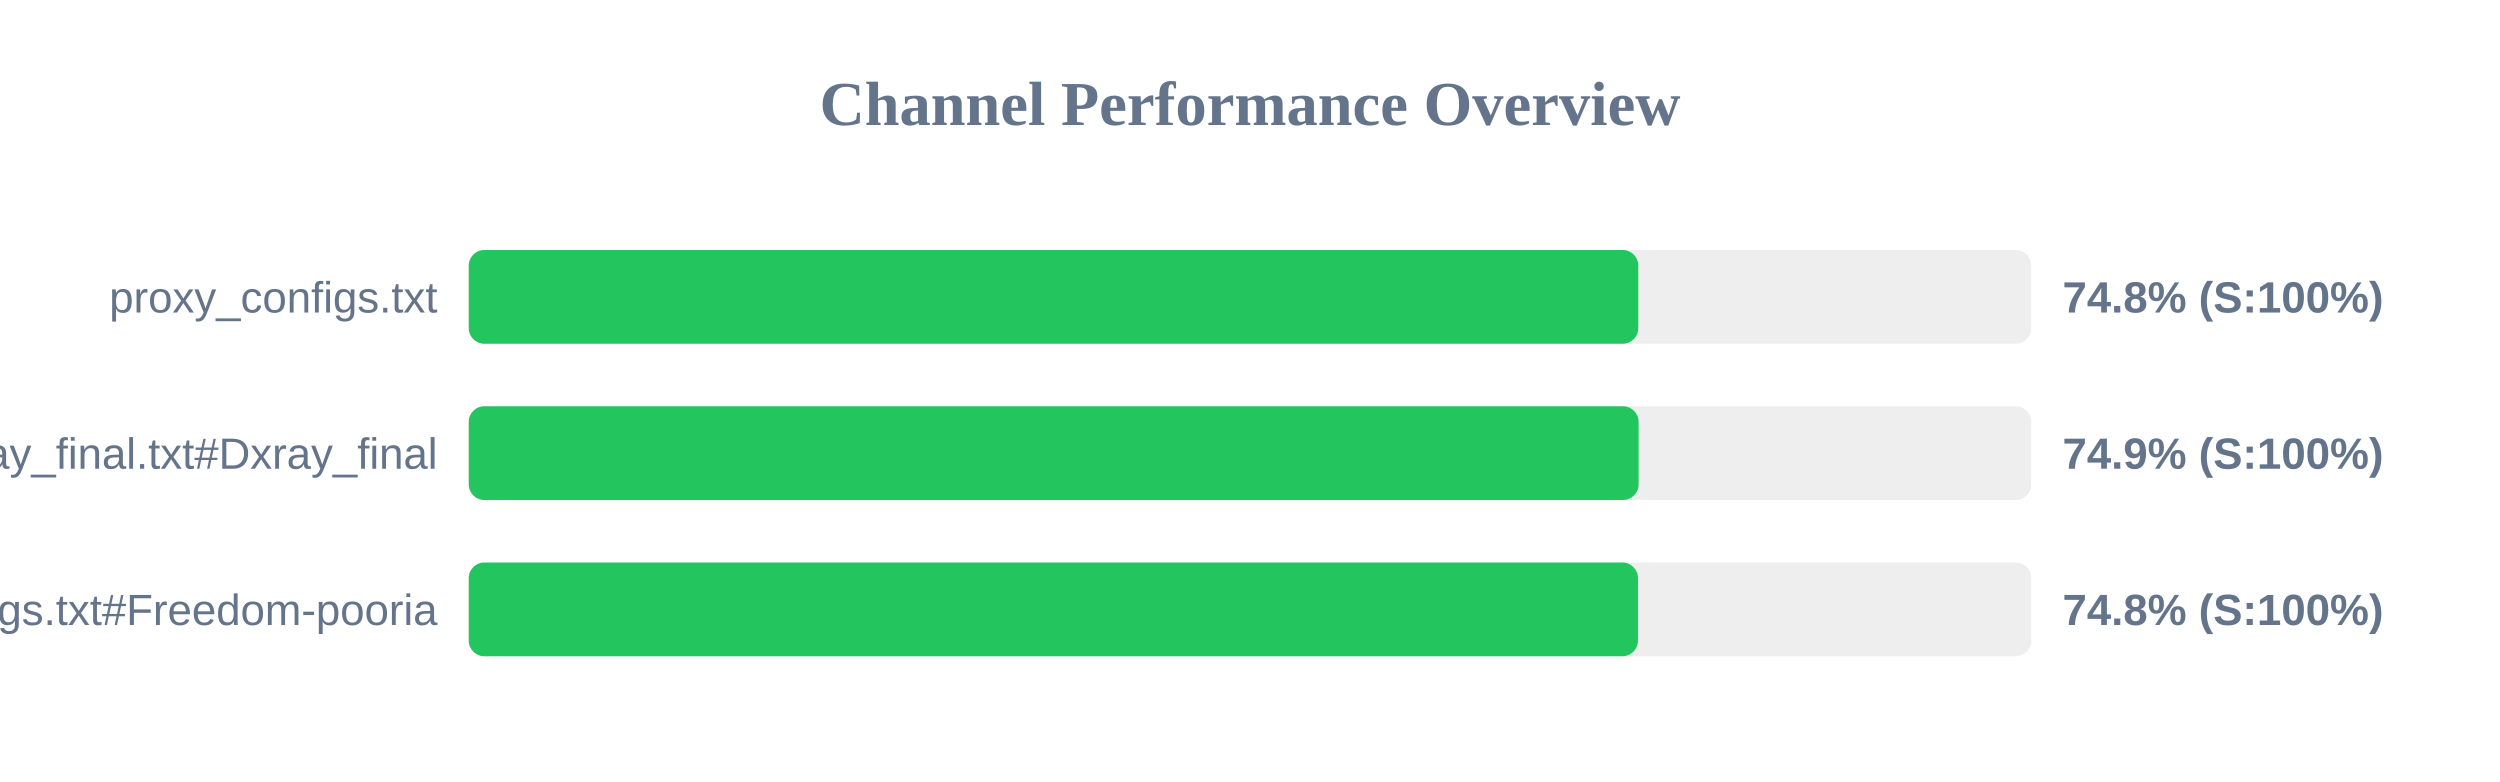
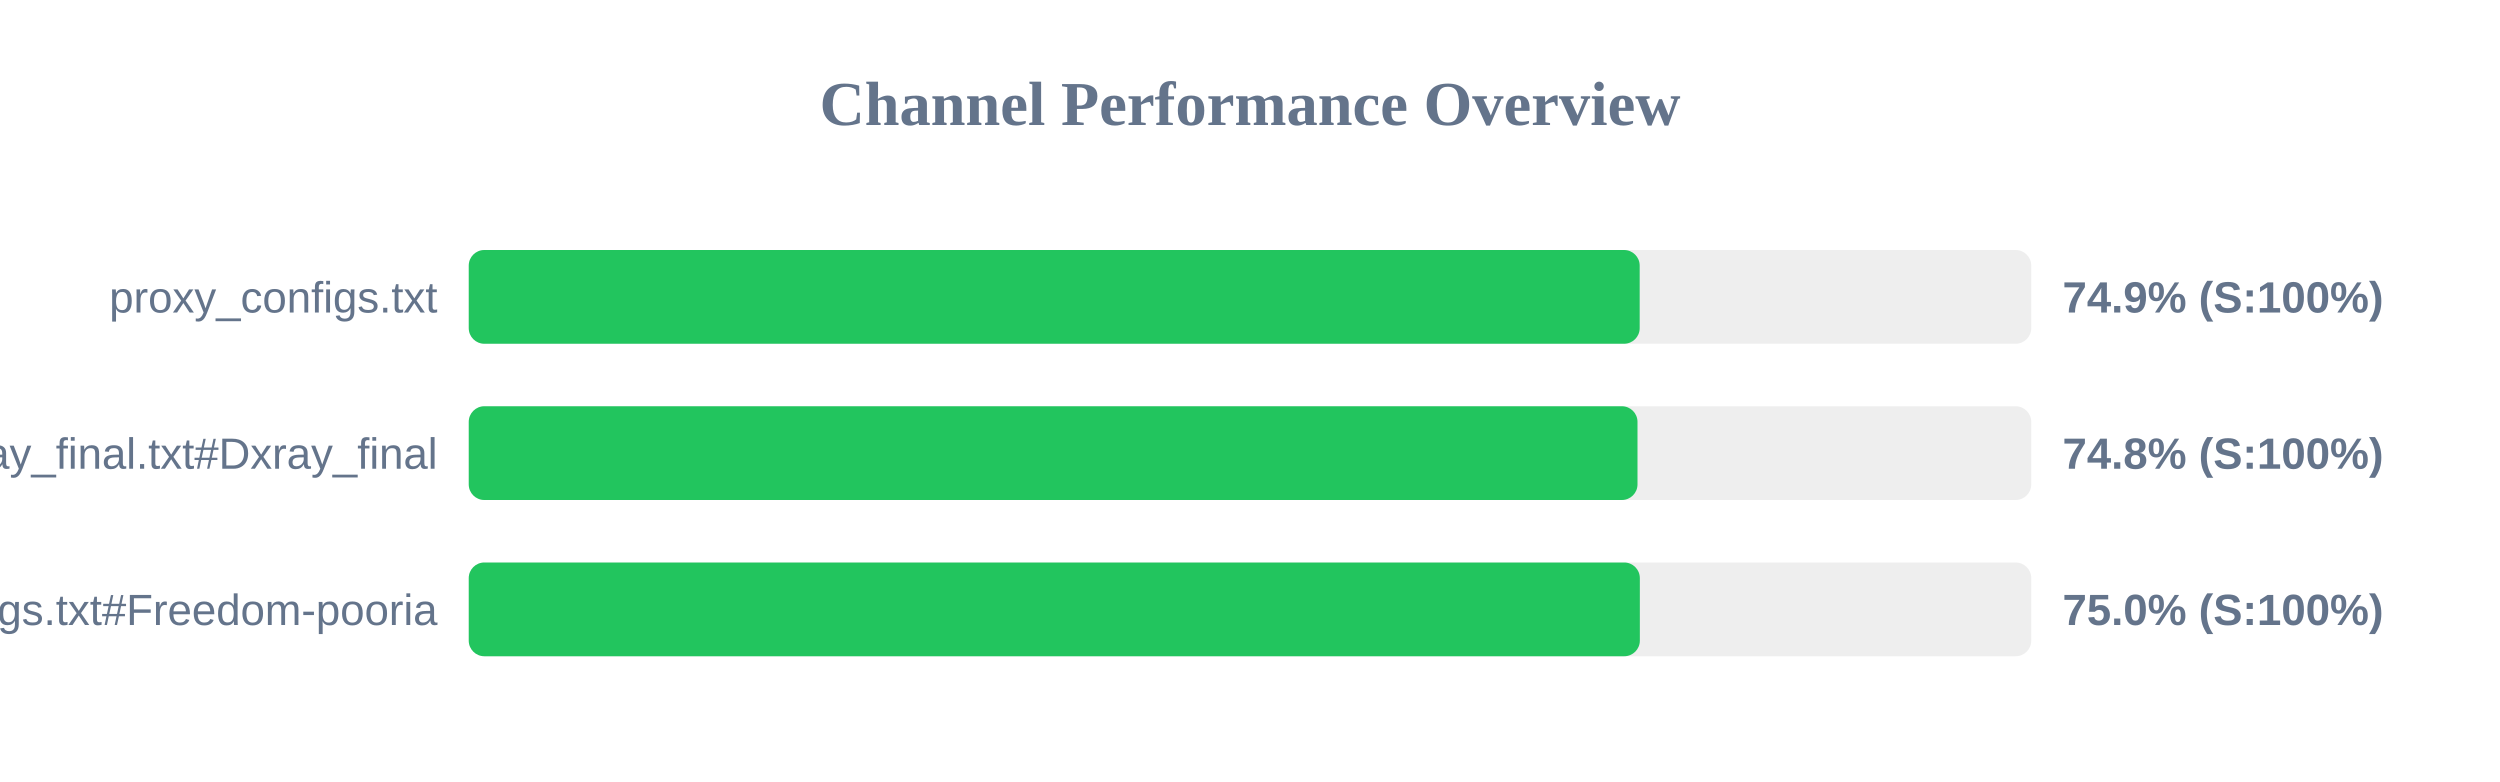
<svg xmlns="http://www.w3.org/2000/svg" width="800" height="250" version="1.1">
  <style>
        .row { font: 14px Arial; fill: #64748b; }
        .score { font: bold 14px Arial; fill: #64748b; }
    </style>
  <text x="400" y="40" text-anchor="middle" font-size="20px" font-weight="bold" fill="#64748b">Channel Performance Overview</text>
  <rect x="150" y="80" width="500" height="30" fill="#eee" rx="5" />
-   <rect x="150" y="80" width="374.25" height="30" fill="#22c55e" rx="5" />
+   <rect x="150" y="80" width="374.7" height="30" fill="#22c55e" rx="5" />
  <text x="140" y="100" text-anchor="end" class="row">proxy_configs.txt</text>
-   <text x="660" y="100" text-anchor="start" class="score">74.8% (S:100%)</text>
+   <text x="660" y="100" text-anchor="start" class="score">74.9% (S:100%)</text>
  <rect x="150" y="130" width="500" height="30" fill="#eee" rx="5" />
-   <rect x="150" y="130" width="374.35" height="30" fill="#22c55e" rx="5" />
+   <rect x="150" y="130" width="374.0" height="30" fill="#22c55e" rx="5" />
  <text x="140" y="150" text-anchor="end" class="row">xray_final.txt#Dxray_final</text>
-   <text x="660" y="150" text-anchor="start" class="score">74.9% (S:100%)</text>
+   <text x="660" y="150" text-anchor="start" class="score">74.8% (S:100%)</text>
  <rect x="150" y="180" width="500" height="30" fill="#eee" rx="5" />
-   <rect x="150" y="180" width="374.15" height="30" fill="#22c55e" rx="5" />
+   <rect x="150" y="180" width="374.75" height="30" fill="#22c55e" rx="5" />
  <text x="140" y="200" text-anchor="end" class="row">v2ray_configs.txt#Freedom-pooria</text>
-   <text x="660" y="200" text-anchor="start" class="score">74.8% (S:100%)</text>
+   <text x="660" y="200" text-anchor="start" class="score">75.0% (S:100%)</text>
</svg>
